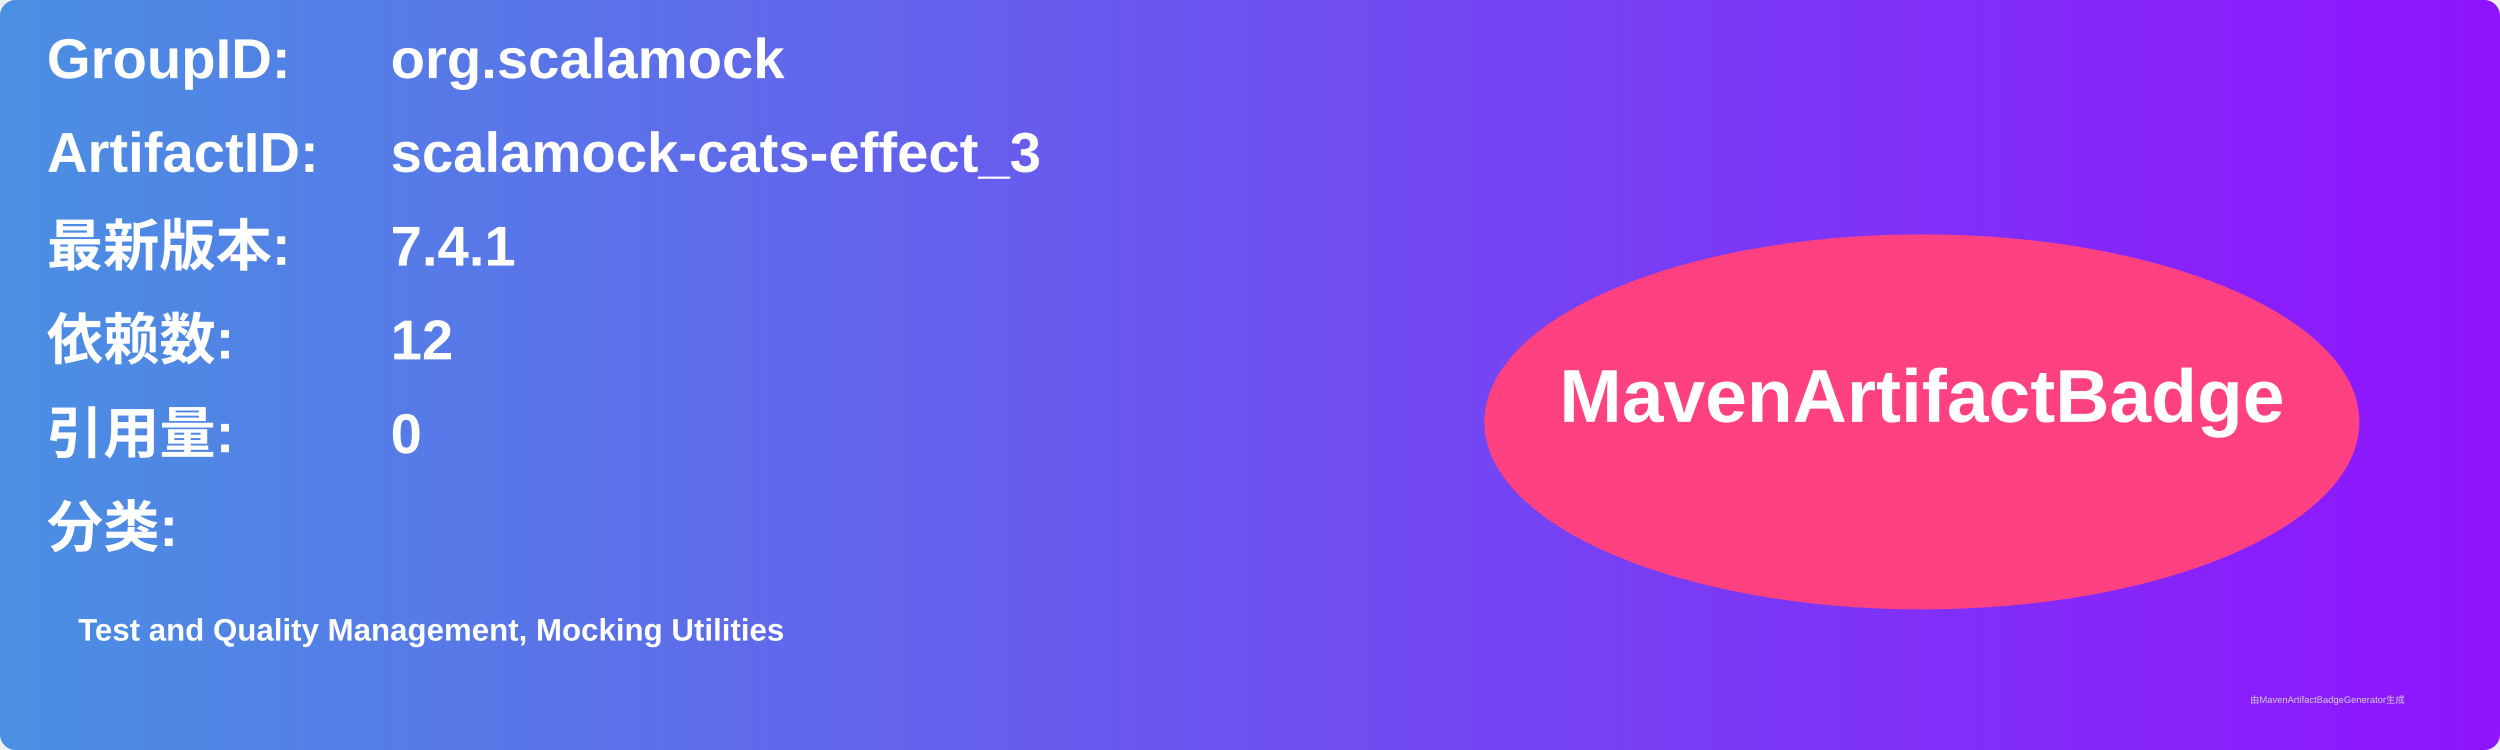
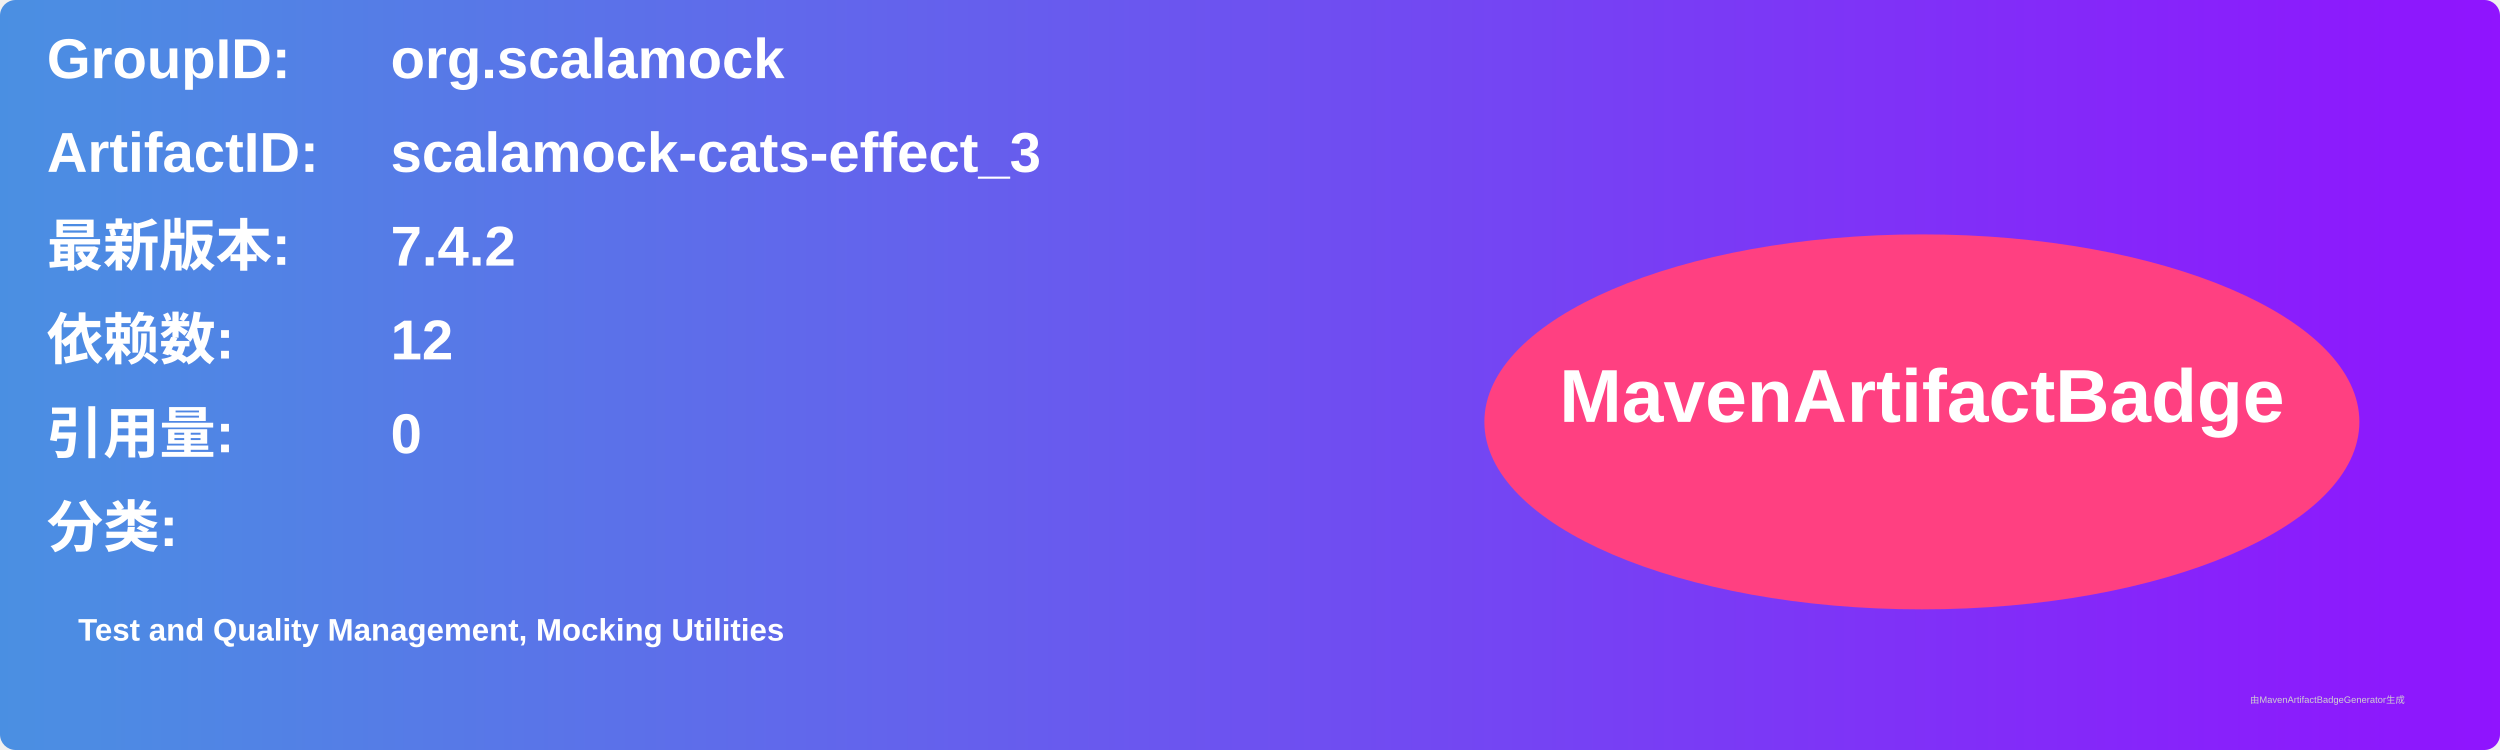
<svg xmlns="http://www.w3.org/2000/svg" width="800" height="240" viewBox="0 0 800 240">
  <linearGradient id="grad" x1="0%" y1="0%" x2="100%" y2="0%">
    <stop offset="0%" stop-color="#4a90e2" />
    <stop offset="100%" stop-color="#9013fe" />
  </linearGradient>
  <rect width="100%" height="100%" rx="5" ry="5" fill="url(#grad)" />
  <g transform="translate(15, 15)">
    <text x="0" y="10" font-family="Arial" font-size="18" fill="white" font-weight="bold" width="260">GroupID:</text>
    <text x="110" y="10" font-family="Arial" font-size="18" fill="white" font-weight="bold" width="460">org.scalamock</text>
    <text x="0" y="40" font-family="Arial" font-size="18" fill="white" font-weight="bold" width="260">ArtifactID:</text>
    <text x="110" y="40" font-family="Arial" font-size="18" fill="white" font-weight="bold" width="460">scalamock-cats-effect_3</text>
    <text x="0" y="70" font-family="Arial" font-size="18" fill="white" font-weight="bold">最新版本:</text>
    <text x="110" y="70" font-family="Arial" font-size="18" fill="white" font-weight="bold">
-       <tspan font-weight="bold">7.4.1</tspan>
+       <tspan font-weight="bold">7.4.2</tspan>
    </text>
    <text x="0" y="100" font-family="Arial" font-size="18" fill="white" font-weight="bold">依赖数: </text>
    <text x="110" y="100" font-family="Arial" font-size="18" fill="white">
      <tspan font-weight="bold">12</tspan>
    </text>
    <text x="0" y="130" font-family="Arial" font-size="18" fill="white" font-weight="bold">引用量: </text>
    <text x="110" y="130" font-family="Arial" font-size="18" fill="white">
      <tspan font-weight="bold">0</tspan>
    </text>
    <text x="0" y="160" font-family="Arial" font-size="18" fill="white" font-weight="bold">分类:</text>
    <text x="10" y="190" font-family="Arial" font-size="10" fill="white">
      <tspan font-weight="bold">Test and Quality Management, Mocking Utilities</tspan>
    </text>
    <ellipse cx="600" cy="120" rx="140" ry="60" fill="#ff4081" />
    <text x="600" y="120" text-anchor="middle" font-family="Arial" font-size="24" fill="white" font-weight="bold">MavenArtifactBadge</text>
  </g>
  <text x="720" y="225" font-family="Arial" font-size="3" fill="#d0d0d0">由MavenArtifactBadgeGenerator生成</text>
</svg>
